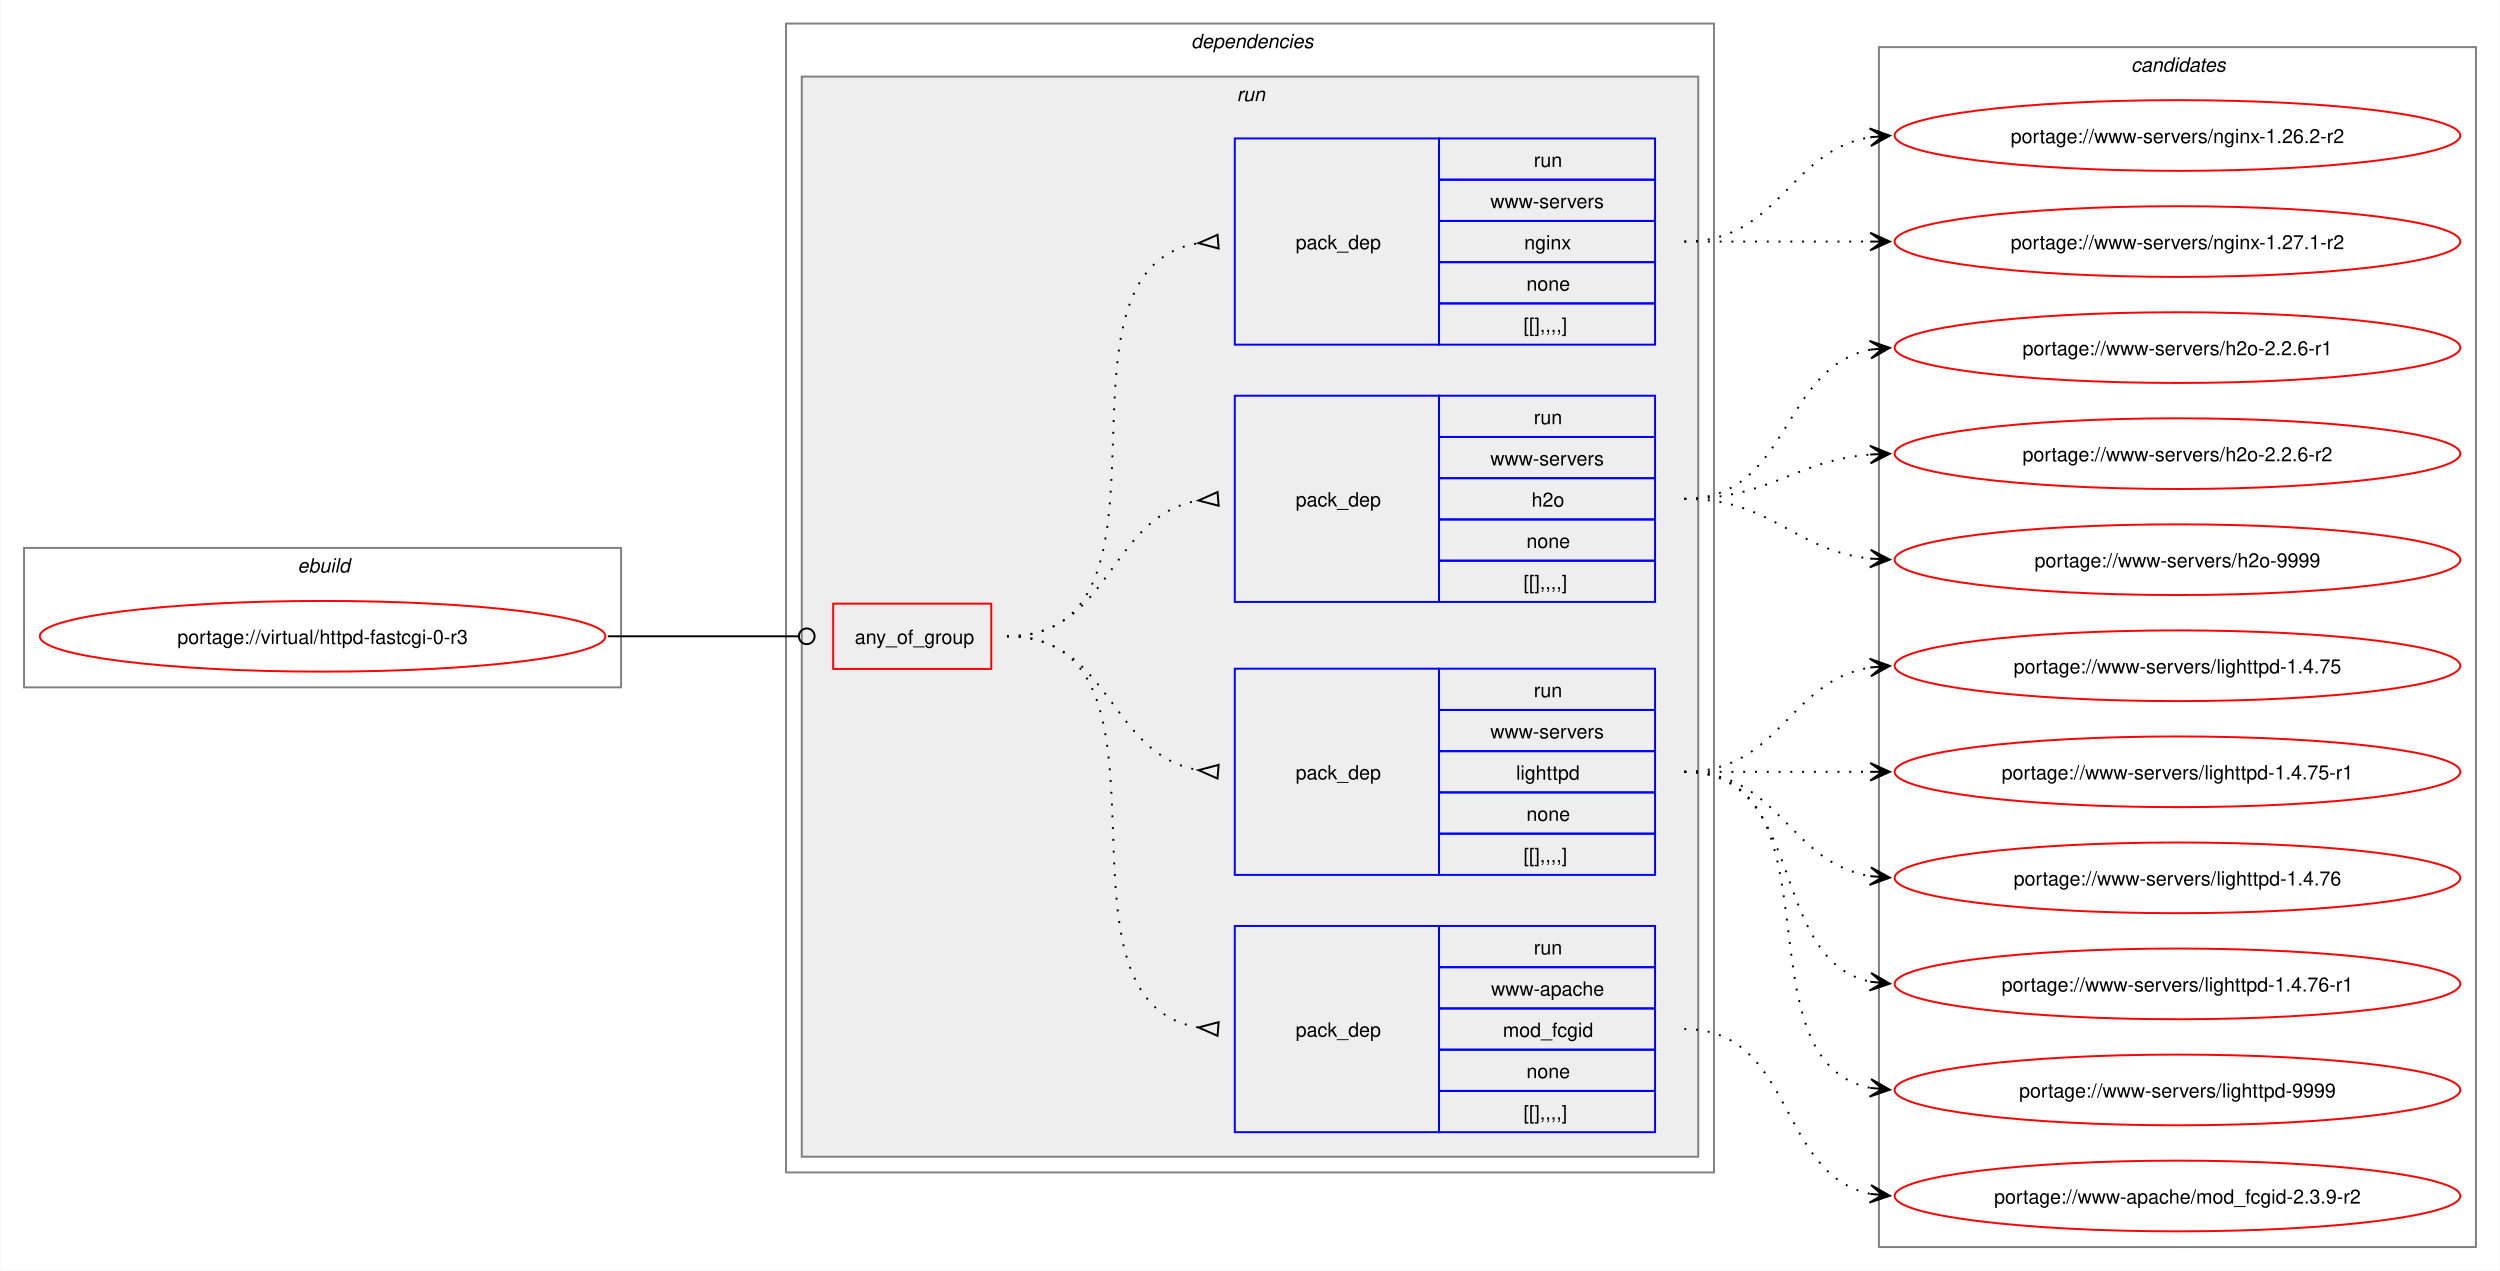
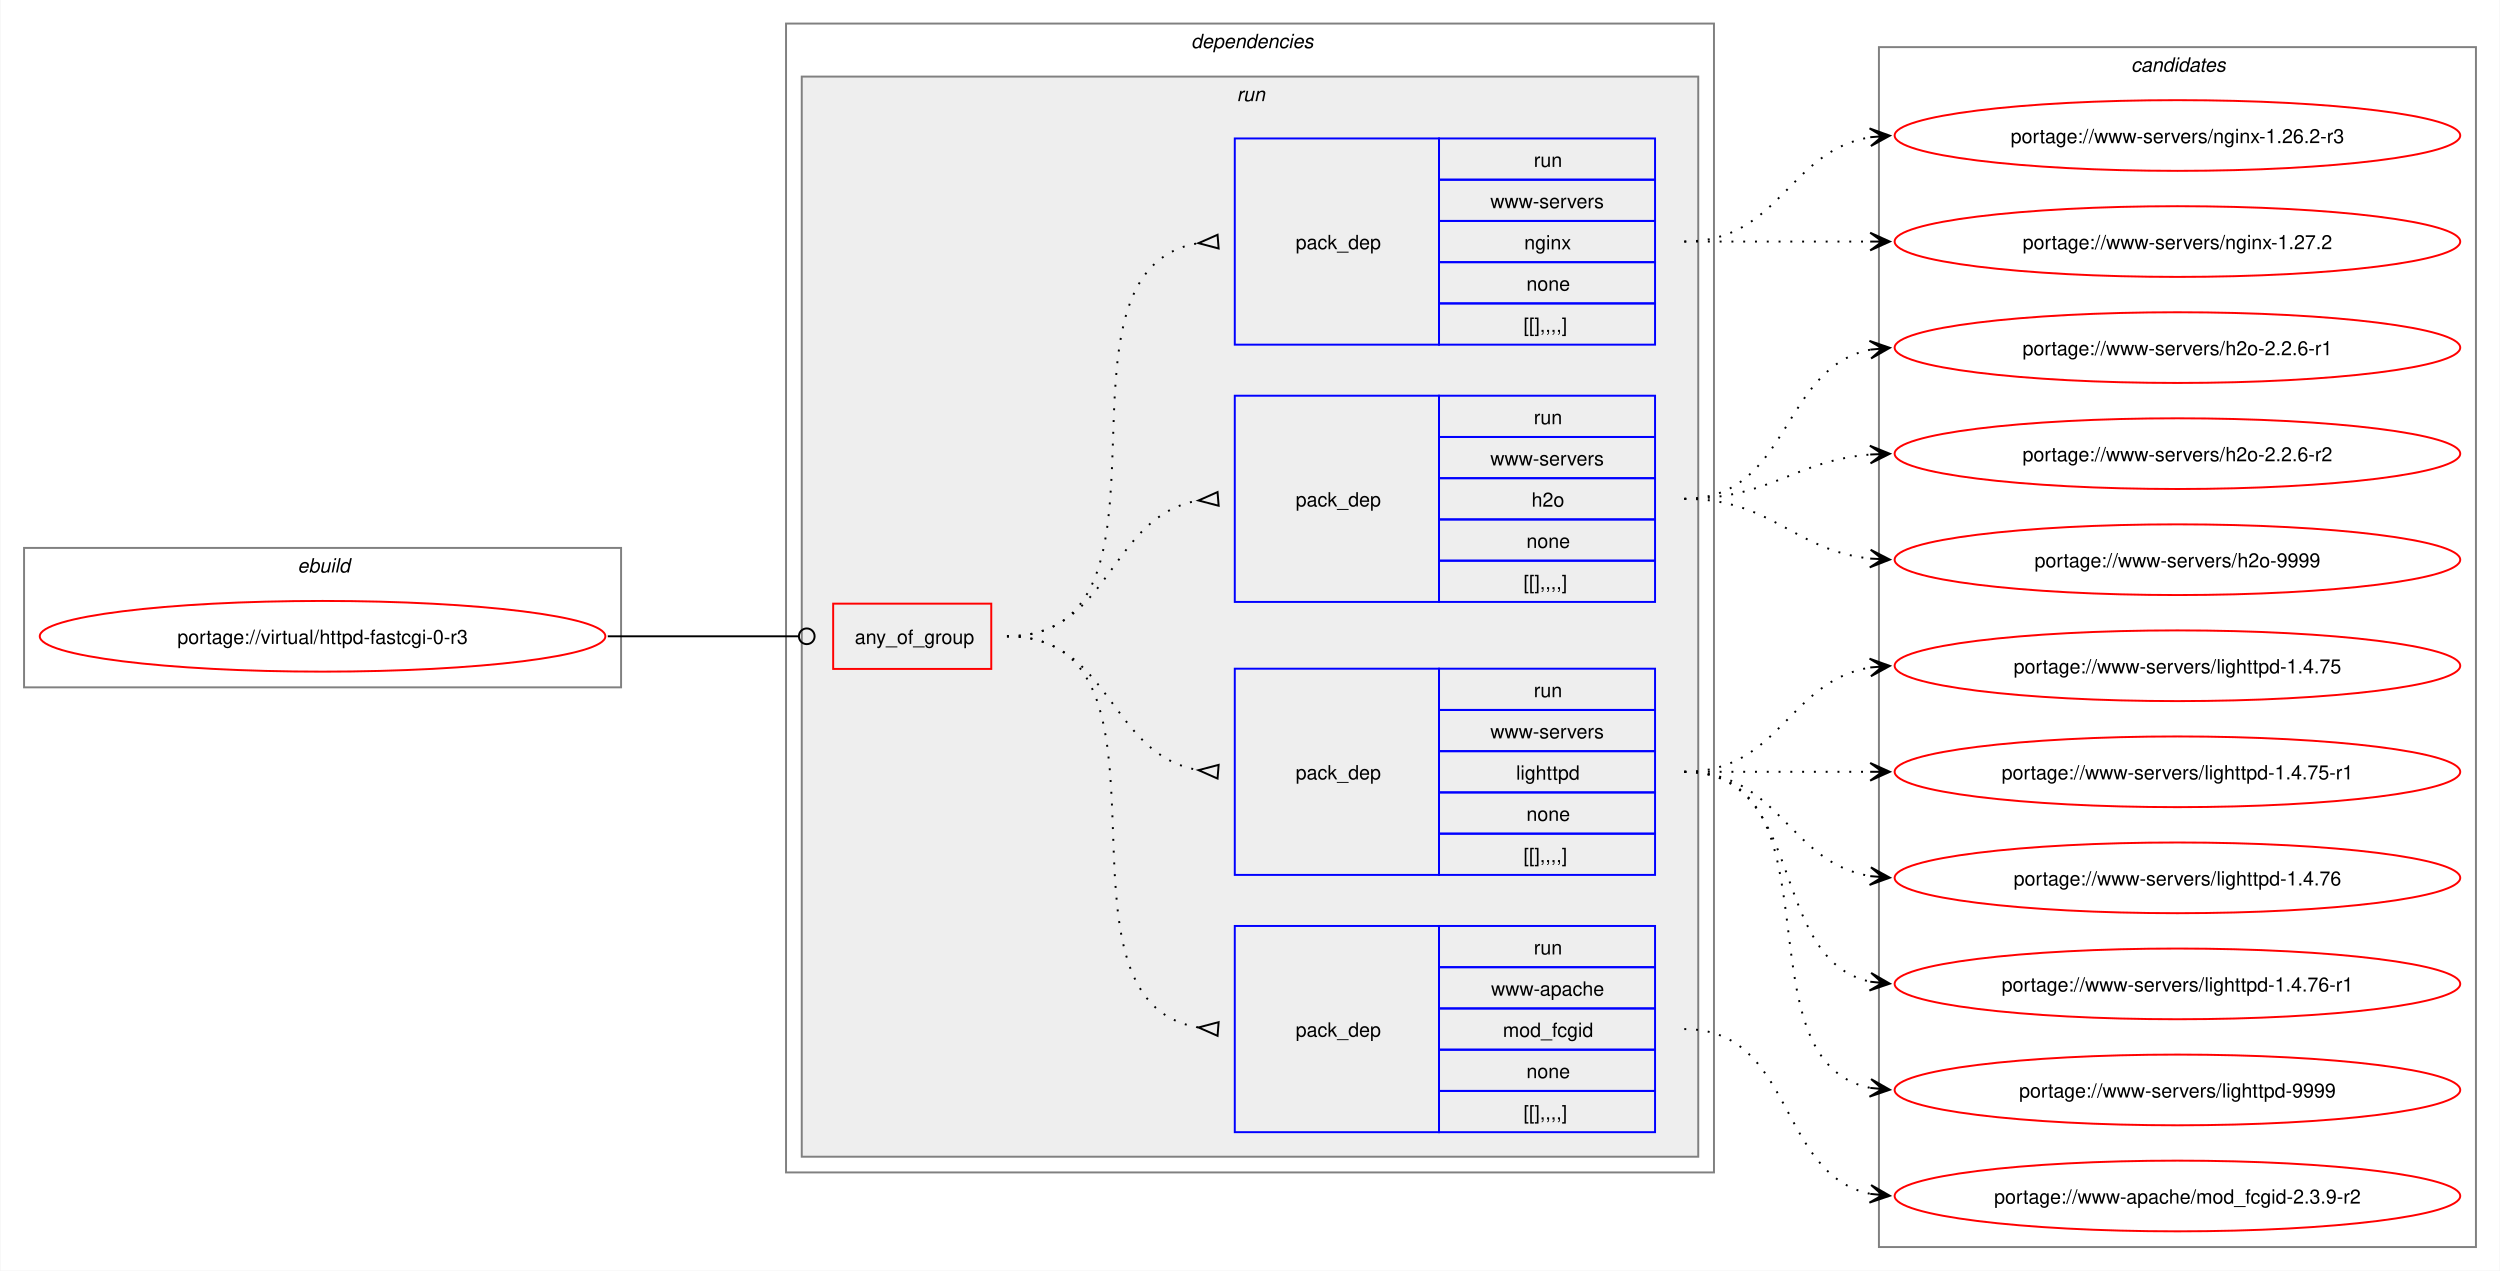
<svg xmlns="http://www.w3.org/2000/svg" xmlns:xlink="http://www.w3.org/1999/xlink" width="1273pt" height="647pt" viewBox="0.00 0.00 1272.50 647.00">
  <g id="graph0" class="graph" transform="scale(1 1) rotate(0) translate(4 643)">
    <polygon fill="white" stroke="none" points="-4,4 -4,-643 1268.5,-643 1268.5,4 -4,4" />
    <g id="clust1" class="cluster">
      <polygon fill="none" stroke="gray" points="8,-293 8,-364 312,-364 312,-293 8,-293" />
      <text text-anchor="start" x="147.25" y="-351.5" font-family="Helvetica,sans-Serif" font-style="italic" font-size="10.00">ebuild</text>
    </g>
    <g id="clust2" class="cluster">
      <polygon fill="none" stroke="gray" points="396,-46 396,-631 868.5,-631 868.5,-46 396,-46" />
      <text text-anchor="start" x="602.25" y="-618.5" font-family="Helvetica,sans-Serif" font-style="italic" font-size="10.00">dependencies</text>
    </g>
    <g id="clust5" class="cluster">
      <polygon fill="#eeeeee" stroke="gray" points="404,-54 404,-604 860.5,-604 860.5,-54 404,-54" />
      <text text-anchor="start" x="625.5" y="-591.5" font-family="Helvetica,sans-Serif" font-style="italic" font-size="10.00">run</text>
    </g>
    <g id="clust11" class="cluster">
      <polygon fill="none" stroke="gray" points="952.5,-8 952.5,-619 1256.5,-619 1256.5,-8 952.5,-8" />
      <text text-anchor="start" x="1080.88" y="-606.5" font-family="Helvetica,sans-Serif" font-style="italic" font-size="10.00">candidates</text>
    </g>
    <g id="node1" class="node">
      <g id="a_node1">
        <a xlink:href="../virtual/httpd-fastcgi-0-r3.svg" xlink:title="portage://virtual/httpd-fastcgi-0-r3">
          <ellipse fill="none" stroke="red" cx="160" cy="-319" rx="144" ry="18" />
          <text text-anchor="middle" x="160" y="-315.12" font-family="Helvetica,sans-Serif" font-size="10.00">portage://virtual/httpd-fastcgi-0-r3</text>
        </a>
      </g>
    </g>
    <g id="node2" class="node">
      <polygon fill="none" stroke="red" points="420,-302.38 420,-335.62 500.5,-335.62 500.5,-302.38 420,-302.38" />
      <text text-anchor="start" x="431" y="-315.12" font-family="Helvetica,sans-Serif" font-size="10.00">any_of_group</text>
    </g>
    <g id="edge5" class="edge">
      <path fill="none" stroke="black" d="M305.23,-319C349.14,-319 362.3,-319 402.12,-319" />
      <ellipse fill="none" stroke="black" cx="406.55" cy="-319" rx="4" ry="4" />
    </g>
    <g id="node3" class="node">
      <polygon fill="none" stroke="blue" points="624.5,-66.5 624.5,-171.5 728.5,-171.5 728.5,-66.5 624.5,-66.5" />
      <text text-anchor="start" x="655.5" y="-115.12" font-family="Helvetica,sans-Serif" font-size="10.00">pack_dep</text>
      <polygon fill="none" stroke="blue" points="728.5,-150.5 728.5,-171.5 838.5,-171.5 838.5,-150.5 728.5,-150.5" />
      <text text-anchor="start" x="776.75" y="-157" font-family="Helvetica,sans-Serif" font-size="10.00">run</text>
      <polygon fill="none" stroke="blue" points="728.5,-129.5 728.5,-150.5 838.5,-150.5 838.5,-129.5 728.5,-129.5" />
      <text text-anchor="start" x="755" y="-136" font-family="Helvetica,sans-Serif" font-size="10.00">www-apache</text>
      <polygon fill="none" stroke="blue" points="728.5,-108.5 728.5,-129.5 838.5,-129.5 838.5,-108.5 728.5,-108.5" />
      <text text-anchor="start" x="761" y="-115" font-family="Helvetica,sans-Serif" font-size="10.00">mod_fcgid</text>
      <polygon fill="none" stroke="blue" points="728.5,-87.5 728.5,-108.5 838.5,-108.5 838.5,-87.5 728.5,-87.5" />
      <text text-anchor="start" x="773" y="-94" font-family="Helvetica,sans-Serif" font-size="10.00">none</text>
      <polygon fill="none" stroke="blue" points="728.5,-66.5 728.5,-87.5 838.5,-87.5 838.5,-66.5 728.5,-66.5" />
      <text text-anchor="start" x="771.5" y="-73" font-family="Helvetica,sans-Serif" font-size="10.00">[[],,,,]</text>
    </g>
    <g id="edge1" class="edge">
      <path fill="none" stroke="black" stroke-dasharray="1,5" d="M508.5,-319C605.77,-319 522.19,-133.57 606.04,-119.81" />
      <polygon fill="none" stroke="black" points="616.27,-122.53 606.03,-119.81 615.73,-115.55 616.27,-122.53" />
    </g>
    <g id="node4" class="node">
      <polygon fill="none" stroke="blue" points="624.5,-197.5 624.5,-302.5 728.5,-302.5 728.5,-197.5 624.5,-197.5" />
      <text text-anchor="start" x="655.5" y="-246.12" font-family="Helvetica,sans-Serif" font-size="10.00">pack_dep</text>
      <polygon fill="none" stroke="blue" points="728.5,-281.5 728.5,-302.5 838.5,-302.5 838.5,-281.5 728.5,-281.5" />
      <text text-anchor="start" x="776.75" y="-288" font-family="Helvetica,sans-Serif" font-size="10.00">run</text>
      <polygon fill="none" stroke="blue" points="728.5,-260.5 728.5,-281.5 838.5,-281.5 838.5,-260.5 728.5,-260.5" />
      <text text-anchor="start" x="754.62" y="-267" font-family="Helvetica,sans-Serif" font-size="10.00">www-servers</text>
      <polygon fill="none" stroke="blue" points="728.5,-239.5 728.5,-260.5 838.5,-260.5 838.5,-239.5 728.5,-239.5" />
      <text text-anchor="start" x="767.75" y="-246" font-family="Helvetica,sans-Serif" font-size="10.00">lighttpd</text>
      <polygon fill="none" stroke="blue" points="728.5,-218.5 728.5,-239.5 838.5,-239.5 838.5,-218.5 728.5,-218.5" />
      <text text-anchor="start" x="773" y="-225" font-family="Helvetica,sans-Serif" font-size="10.00">none</text>
      <polygon fill="none" stroke="blue" points="728.5,-197.5 728.5,-218.5 838.5,-218.5 838.5,-197.5 728.5,-197.5" />
      <text text-anchor="start" x="771.5" y="-204" font-family="Helvetica,sans-Serif" font-size="10.00">[[],,,,]</text>
    </g>
    <g id="edge2" class="edge">
      <path fill="none" stroke="black" stroke-dasharray="1,5" d="M508.5,-319C561.79,-319 560.04,-258.61 606.24,-250.82" />
      <polygon fill="none" stroke="black" points="616.28,-253.53 606.03,-250.84 615.72,-246.55 616.28,-253.53" />
    </g>
    <g id="node5" class="node">
      <polygon fill="none" stroke="blue" points="624.5,-336.5 624.5,-441.5 728.5,-441.5 728.5,-336.5 624.5,-336.5" />
      <text text-anchor="start" x="655.5" y="-385.12" font-family="Helvetica,sans-Serif" font-size="10.00">pack_dep</text>
      <polygon fill="none" stroke="blue" points="728.5,-420.5 728.5,-441.5 838.5,-441.5 838.5,-420.5 728.5,-420.5" />
      <text text-anchor="start" x="776.75" y="-427" font-family="Helvetica,sans-Serif" font-size="10.00">run</text>
      <polygon fill="none" stroke="blue" points="728.5,-399.5 728.5,-420.5 838.5,-420.5 838.5,-399.5 728.5,-399.5" />
      <text text-anchor="start" x="754.62" y="-406" font-family="Helvetica,sans-Serif" font-size="10.00">www-servers</text>
      <polygon fill="none" stroke="blue" points="728.5,-378.5 728.5,-399.5 838.5,-399.5 838.5,-378.5 728.5,-378.5" />
      <text text-anchor="start" x="775.62" y="-385" font-family="Helvetica,sans-Serif" font-size="10.00">h2o</text>
      <polygon fill="none" stroke="blue" points="728.5,-357.5 728.5,-378.5 838.5,-378.5 838.5,-357.5 728.5,-357.5" />
      <text text-anchor="start" x="773" y="-364" font-family="Helvetica,sans-Serif" font-size="10.00">none</text>
      <polygon fill="none" stroke="blue" points="728.5,-336.5 728.5,-357.5 838.5,-357.5 838.5,-336.5 728.5,-336.5" />
      <text text-anchor="start" x="771.5" y="-343" font-family="Helvetica,sans-Serif" font-size="10.00">[[],,,,]</text>
    </g>
    <g id="edge3" class="edge">
      <path fill="none" stroke="black" stroke-dasharray="1,5" d="M508.5,-319C562.01,-319 559.86,-380.27 606.2,-388.17" />
      <polygon fill="none" stroke="black" points="615.72,-392.45 606.03,-388.15 616.28,-385.47 615.72,-392.45" />
    </g>
    <g id="node6" class="node">
      <polygon fill="none" stroke="blue" points="624.5,-467.5 624.5,-572.5 728.5,-572.5 728.5,-467.5 624.5,-467.5" />
      <text text-anchor="start" x="655.5" y="-516.12" font-family="Helvetica,sans-Serif" font-size="10.00">pack_dep</text>
      <polygon fill="none" stroke="blue" points="728.5,-551.5 728.5,-572.5 838.5,-572.5 838.5,-551.5 728.5,-551.5" />
      <text text-anchor="start" x="776.75" y="-558" font-family="Helvetica,sans-Serif" font-size="10.00">run</text>
      <polygon fill="none" stroke="blue" points="728.5,-530.5 728.5,-551.5 838.5,-551.5 838.5,-530.5 728.5,-530.5" />
      <text text-anchor="start" x="754.62" y="-537" font-family="Helvetica,sans-Serif" font-size="10.00">www-servers</text>
      <polygon fill="none" stroke="blue" points="728.5,-509.5 728.5,-530.5 838.5,-530.5 838.5,-509.5 728.5,-509.5" />
      <text text-anchor="start" x="771.88" y="-516" font-family="Helvetica,sans-Serif" font-size="10.00">nginx</text>
      <polygon fill="none" stroke="blue" points="728.5,-488.5 728.5,-509.5 838.5,-509.5 838.5,-488.5 728.5,-488.5" />
      <text text-anchor="start" x="773" y="-495" font-family="Helvetica,sans-Serif" font-size="10.00">none</text>
      <polygon fill="none" stroke="blue" points="728.5,-467.5 728.5,-488.5 838.5,-488.5 838.5,-467.5 728.5,-467.5" />
      <text text-anchor="start" x="771.5" y="-474" font-family="Helvetica,sans-Serif" font-size="10.00">[[],,,,]</text>
    </g>
    <g id="edge4" class="edge">
      <path fill="none" stroke="black" stroke-dasharray="1,5" d="M508.5,-319C606.15,-319 521.86,-505.36 606,-519.19" />
      <polygon fill="none" stroke="black" points="615.73,-523.45 606.03,-519.19 616.27,-516.47 615.73,-523.45" />
    </g>
    <g id="node7" class="node">
      <g id="a_node7">
        <a xlink:href="../www-apache/mod_fcgid-2.3.9-r2.svg" xlink:title="portage://www-apache/mod_fcgid-2.3.9-r2">
          <ellipse fill="none" stroke="red" cx="1104.5" cy="-34" rx="144" ry="18" />
          <text text-anchor="middle" x="1104.5" y="-30.12" font-family="Helvetica,sans-Serif" font-size="10.00">portage://www-apache/mod_fcgid-2.3.9-r2</text>
        </a>
      </g>
    </g>
    <g id="edge6" class="edge">
      <path fill="none" stroke="black" stroke-dasharray="1,5" d="M853.39,-119C909.73,-119 900.56,-44.91 948.19,-35.07" />
      <polygon fill="black" stroke="black" points="958.05,-34.12 948.53,-39.56 954.29,-34.48 948.1,-35.08 948.1,-35.08 948.1,-35.08 954.29,-34.48 947.66,-30.61 958.05,-34.12" />
    </g>
    <g id="node8" class="node">
      <g id="a_node8">
        <a xlink:href="../www-servers/lighttpd-9999.svg" xlink:title="portage://www-servers/lighttpd-9999">
          <ellipse fill="none" stroke="red" cx="1104.5" cy="-88" rx="144" ry="18" />
          <text text-anchor="middle" x="1104.5" y="-84.12" font-family="Helvetica,sans-Serif" font-size="10.00">portage://www-servers/lighttpd-9999</text>
        </a>
      </g>
    </g>
    <g id="edge7" class="edge">
      <path fill="none" stroke="black" stroke-dasharray="1,5" d="M853.39,-250C935.37,-250 879.12,-102.83 948.14,-89.03" />
      <polygon fill="black" stroke="black" points="958.05,-88.11 948.51,-93.52 954.29,-88.46 948.1,-89.04 948.1,-89.04 948.1,-89.04 954.29,-88.46 947.68,-84.56 958.05,-88.11" />
    </g>
    <g id="node9" class="node">
      <g id="a_node9">
        <a xlink:href="../www-servers/lighttpd-1.4.76-r1.svg" xlink:title="portage://www-servers/lighttpd-1.4.76-r1">
          <ellipse fill="none" stroke="red" cx="1104.5" cy="-142" rx="144" ry="18" />
          <text text-anchor="middle" x="1104.5" y="-138.12" font-family="Helvetica,sans-Serif" font-size="10.00">portage://www-servers/lighttpd-1.4.76-r1</text>
        </a>
      </g>
    </g>
    <g id="edge8" class="edge">
      <path fill="none" stroke="black" stroke-dasharray="1,5" d="M853.39,-250C916.67,-250 895.07,-154.29 948.4,-143.07" />
      <polygon fill="black" stroke="black" points="958.05,-142.12 948.54,-147.58 954.29,-142.49 948.1,-143.1 948.1,-143.1 948.1,-143.1 954.29,-142.49 947.66,-138.62 958.05,-142.12" />
    </g>
    <g id="node10" class="node">
      <g id="a_node10">
        <a xlink:href="../www-servers/lighttpd-1.4.76.svg" xlink:title="portage://www-servers/lighttpd-1.4.76">
          <ellipse fill="none" stroke="red" cx="1104.5" cy="-196" rx="144" ry="18" />
          <text text-anchor="middle" x="1104.5" y="-192.12" font-family="Helvetica,sans-Serif" font-size="10.00">portage://www-servers/lighttpd-1.4.76</text>
        </a>
      </g>
    </g>
    <g id="edge9" class="edge">
      <path fill="none" stroke="black" stroke-dasharray="1,5" d="M853.39,-250C902.29,-250 906.12,-203.72 948.33,-196.85" />
      <polygon fill="black" stroke="black" points="958.05,-196.09 948.43,-201.35 954.28,-196.39 948.08,-196.87 948.08,-196.87 948.08,-196.87 954.28,-196.39 947.73,-192.38 958.05,-196.09" />
    </g>
    <g id="node11" class="node">
      <g id="a_node11">
        <a xlink:href="../www-servers/lighttpd-1.4.75-r1.svg" xlink:title="portage://www-servers/lighttpd-1.4.75-r1">
          <ellipse fill="none" stroke="red" cx="1104.5" cy="-250" rx="144" ry="18" />
          <text text-anchor="middle" x="1104.5" y="-246.12" font-family="Helvetica,sans-Serif" font-size="10.00">portage://www-servers/lighttpd-1.4.75-r1</text>
        </a>
      </g>
    </g>
    <g id="edge10" class="edge">
      <path fill="none" stroke="black" stroke-dasharray="1,5" d="M853.39,-250C896.58,-250 910.04,-250 948.36,-250" />
      <polygon fill="black" stroke="black" points="958.05,-250 948.05,-254.5 954.27,-250 948.05,-250 948.05,-250 948.05,-250 954.27,-250 948.05,-245.5 958.05,-250" />
    </g>
    <g id="node12" class="node">
      <g id="a_node12">
        <a xlink:href="../www-servers/lighttpd-1.4.75.svg" xlink:title="portage://www-servers/lighttpd-1.4.75">
          <ellipse fill="none" stroke="red" cx="1104.5" cy="-304" rx="144" ry="18" />
          <text text-anchor="middle" x="1104.5" y="-300.12" font-family="Helvetica,sans-Serif" font-size="10.00">portage://www-servers/lighttpd-1.4.75</text>
        </a>
      </g>
    </g>
    <g id="edge11" class="edge">
      <path fill="none" stroke="black" stroke-dasharray="1,5" d="M853.39,-250C902.29,-250 906.12,-296.28 948.33,-303.15" />
      <polygon fill="black" stroke="black" points="958.05,-303.91 947.73,-307.62 954.28,-303.61 948.08,-303.13 948.08,-303.13 948.08,-303.13 954.28,-303.61 948.43,-298.65 958.05,-303.91" />
    </g>
    <g id="node13" class="node">
      <g id="a_node13">
        <a xlink:href="../www-servers/h2o-9999.svg" xlink:title="portage://www-servers/h2o-9999">
          <ellipse fill="none" stroke="red" cx="1104.5" cy="-358" rx="144" ry="18" />
          <text text-anchor="middle" x="1104.5" y="-354.12" font-family="Helvetica,sans-Serif" font-size="10.00">portage://www-servers/h2o-9999</text>
        </a>
      </g>
    </g>
    <g id="edge12" class="edge">
      <path fill="none" stroke="black" stroke-dasharray="1,5" d="M853.39,-389C898.49,-389 908.72,-362.77 948.24,-358.56" />
      <polygon fill="black" stroke="black" points="958.05,-358.06 948.29,-363.07 954.27,-358.26 948.06,-358.57 948.06,-358.57 948.06,-358.57 954.27,-358.26 947.83,-354.08 958.05,-358.06" />
    </g>
    <g id="node14" class="node">
      <g id="a_node14">
        <a xlink:href="../www-servers/h2o-2.2.6-r2.svg" xlink:title="portage://www-servers/h2o-2.2.6-r2">
          <ellipse fill="none" stroke="red" cx="1104.5" cy="-412" rx="144" ry="18" />
          <text text-anchor="middle" x="1104.5" y="-408.12" font-family="Helvetica,sans-Serif" font-size="10.00">portage://www-servers/h2o-2.2.6-r2</text>
        </a>
      </g>
    </g>
    <g id="edge13" class="edge">
      <path fill="none" stroke="black" stroke-dasharray="1,5" d="M853.39,-389C897.59,-389 909.28,-408.38 948.15,-411.56" />
      <polygon fill="black" stroke="black" points="958.05,-411.95 947.88,-416.05 954.27,-411.8 948.06,-411.56 948.06,-411.56 948.06,-411.56 954.27,-411.8 948.23,-407.06 958.05,-411.95" />
    </g>
    <g id="node15" class="node">
      <g id="a_node15">
        <a xlink:href="../www-servers/h2o-2.2.6-r1.svg" xlink:title="portage://www-servers/h2o-2.2.6-r1">
          <ellipse fill="none" stroke="red" cx="1104.5" cy="-466" rx="144" ry="18" />
          <text text-anchor="middle" x="1104.5" y="-462.12" font-family="Helvetica,sans-Serif" font-size="10.00">portage://www-servers/h2o-2.2.6-r1</text>
        </a>
      </g>
    </g>
    <g id="edge14" class="edge">
      <path fill="none" stroke="black" stroke-dasharray="1,5" d="M853.39,-389C907.6,-389 902.19,-455.83 948.25,-464.97" />
      <polygon fill="black" stroke="black" points="958.05,-465.89 947.68,-469.44 954.29,-465.53 948.1,-464.96 948.1,-464.96 948.1,-464.96 954.29,-465.53 948.52,-460.47 958.05,-465.89" />
    </g>
    <g id="node16" class="node">
      <g id="a_node16">
-         <a xlink:href="../www-servers/nginx-1.27.1-r2.svg" xlink:title="portage://www-servers/nginx-1.27.1-r2">
+         <a xlink:href="../www-servers/nginx-1.27.2.svg" xlink:title="portage://www-servers/nginx-1.27.2">
          <ellipse fill="none" stroke="red" cx="1104.5" cy="-520" rx="144" ry="18" />
-           <text text-anchor="middle" x="1104.5" y="-516.12" font-family="Helvetica,sans-Serif" font-size="10.00">portage://www-servers/nginx-1.27.1-r2</text>
+           <text text-anchor="middle" x="1104.5" y="-516.12" font-family="Helvetica,sans-Serif" font-size="10.00">portage://www-servers/nginx-1.27.2</text>
        </a>
      </g>
    </g>
    <g id="edge15" class="edge">
      <path fill="none" stroke="black" stroke-dasharray="1,5" d="M853.39,-520C896.58,-520 910.04,-520 948.36,-520" />
      <polygon fill="black" stroke="black" points="958.05,-520 948.05,-524.5 954.27,-520 948.05,-520 948.05,-520 948.05,-520 954.27,-520 948.05,-515.5 958.05,-520" />
    </g>
    <g id="node17" class="node">
      <g id="a_node17">
-         <a xlink:href="../www-servers/nginx-1.26.2-r2.svg" xlink:title="portage://www-servers/nginx-1.26.2-r2">
+         <a xlink:href="../www-servers/nginx-1.26.2-r3.svg" xlink:title="portage://www-servers/nginx-1.26.2-r3">
          <ellipse fill="none" stroke="red" cx="1104.5" cy="-574" rx="144" ry="18" />
-           <text text-anchor="middle" x="1104.5" y="-570.12" font-family="Helvetica,sans-Serif" font-size="10.00">portage://www-servers/nginx-1.26.2-r2</text>
+           <text text-anchor="middle" x="1104.5" y="-570.12" font-family="Helvetica,sans-Serif" font-size="10.00">portage://www-servers/nginx-1.26.2-r3</text>
        </a>
      </g>
    </g>
    <g id="edge16" class="edge">
      <path fill="none" stroke="black" stroke-dasharray="1,5" d="M853.39,-520C902.29,-520 906.12,-566.28 948.33,-573.15" />
      <polygon fill="black" stroke="black" points="958.05,-573.91 947.73,-577.62 954.28,-573.61 948.08,-573.13 948.08,-573.13 948.08,-573.13 954.28,-573.61 948.43,-568.65 958.05,-573.91" />
    </g>
  </g>
</svg>
